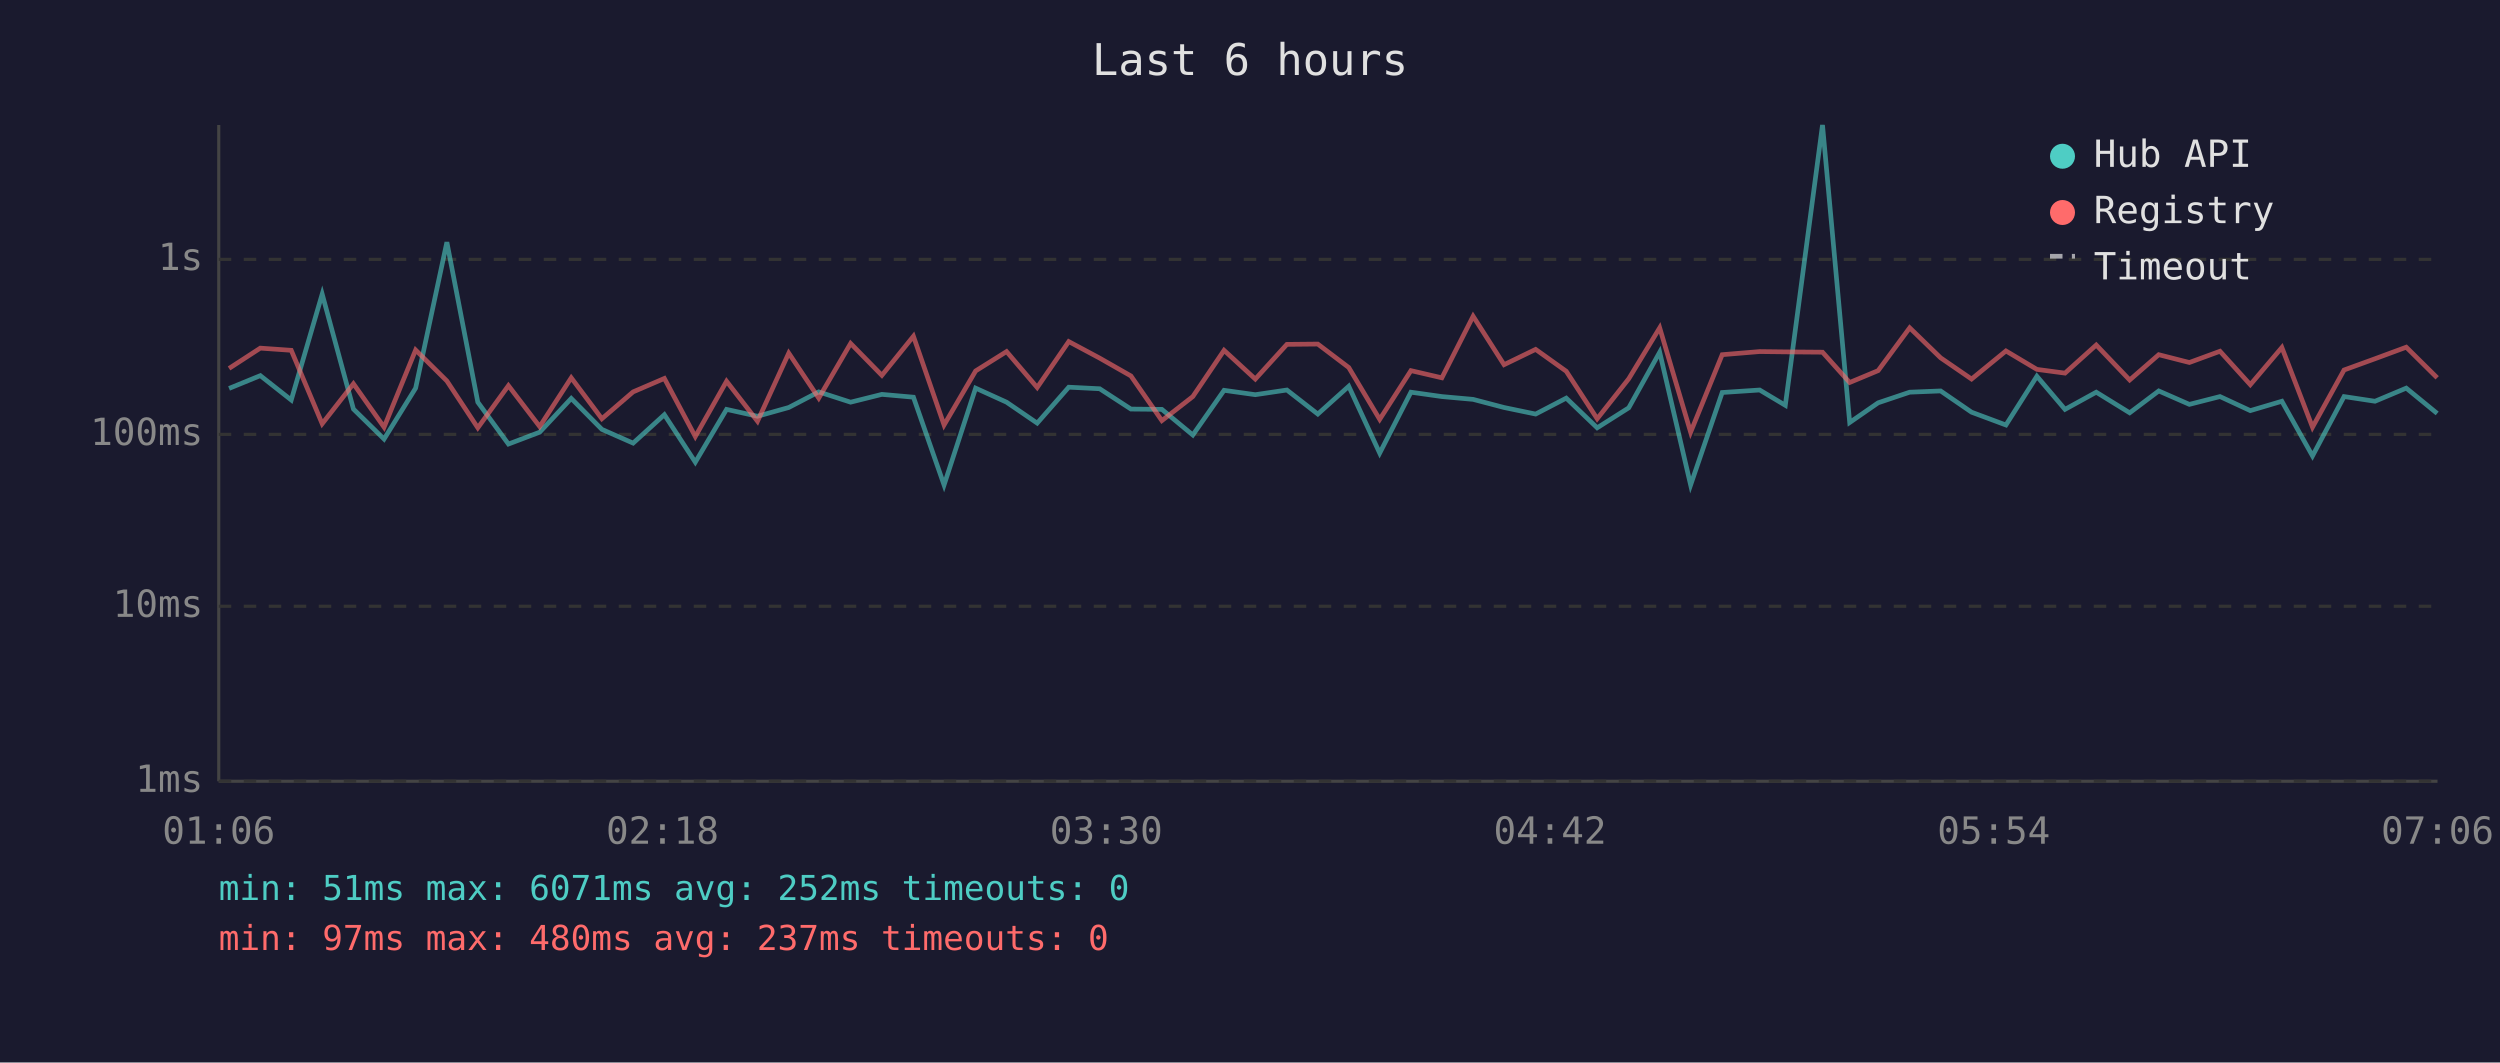
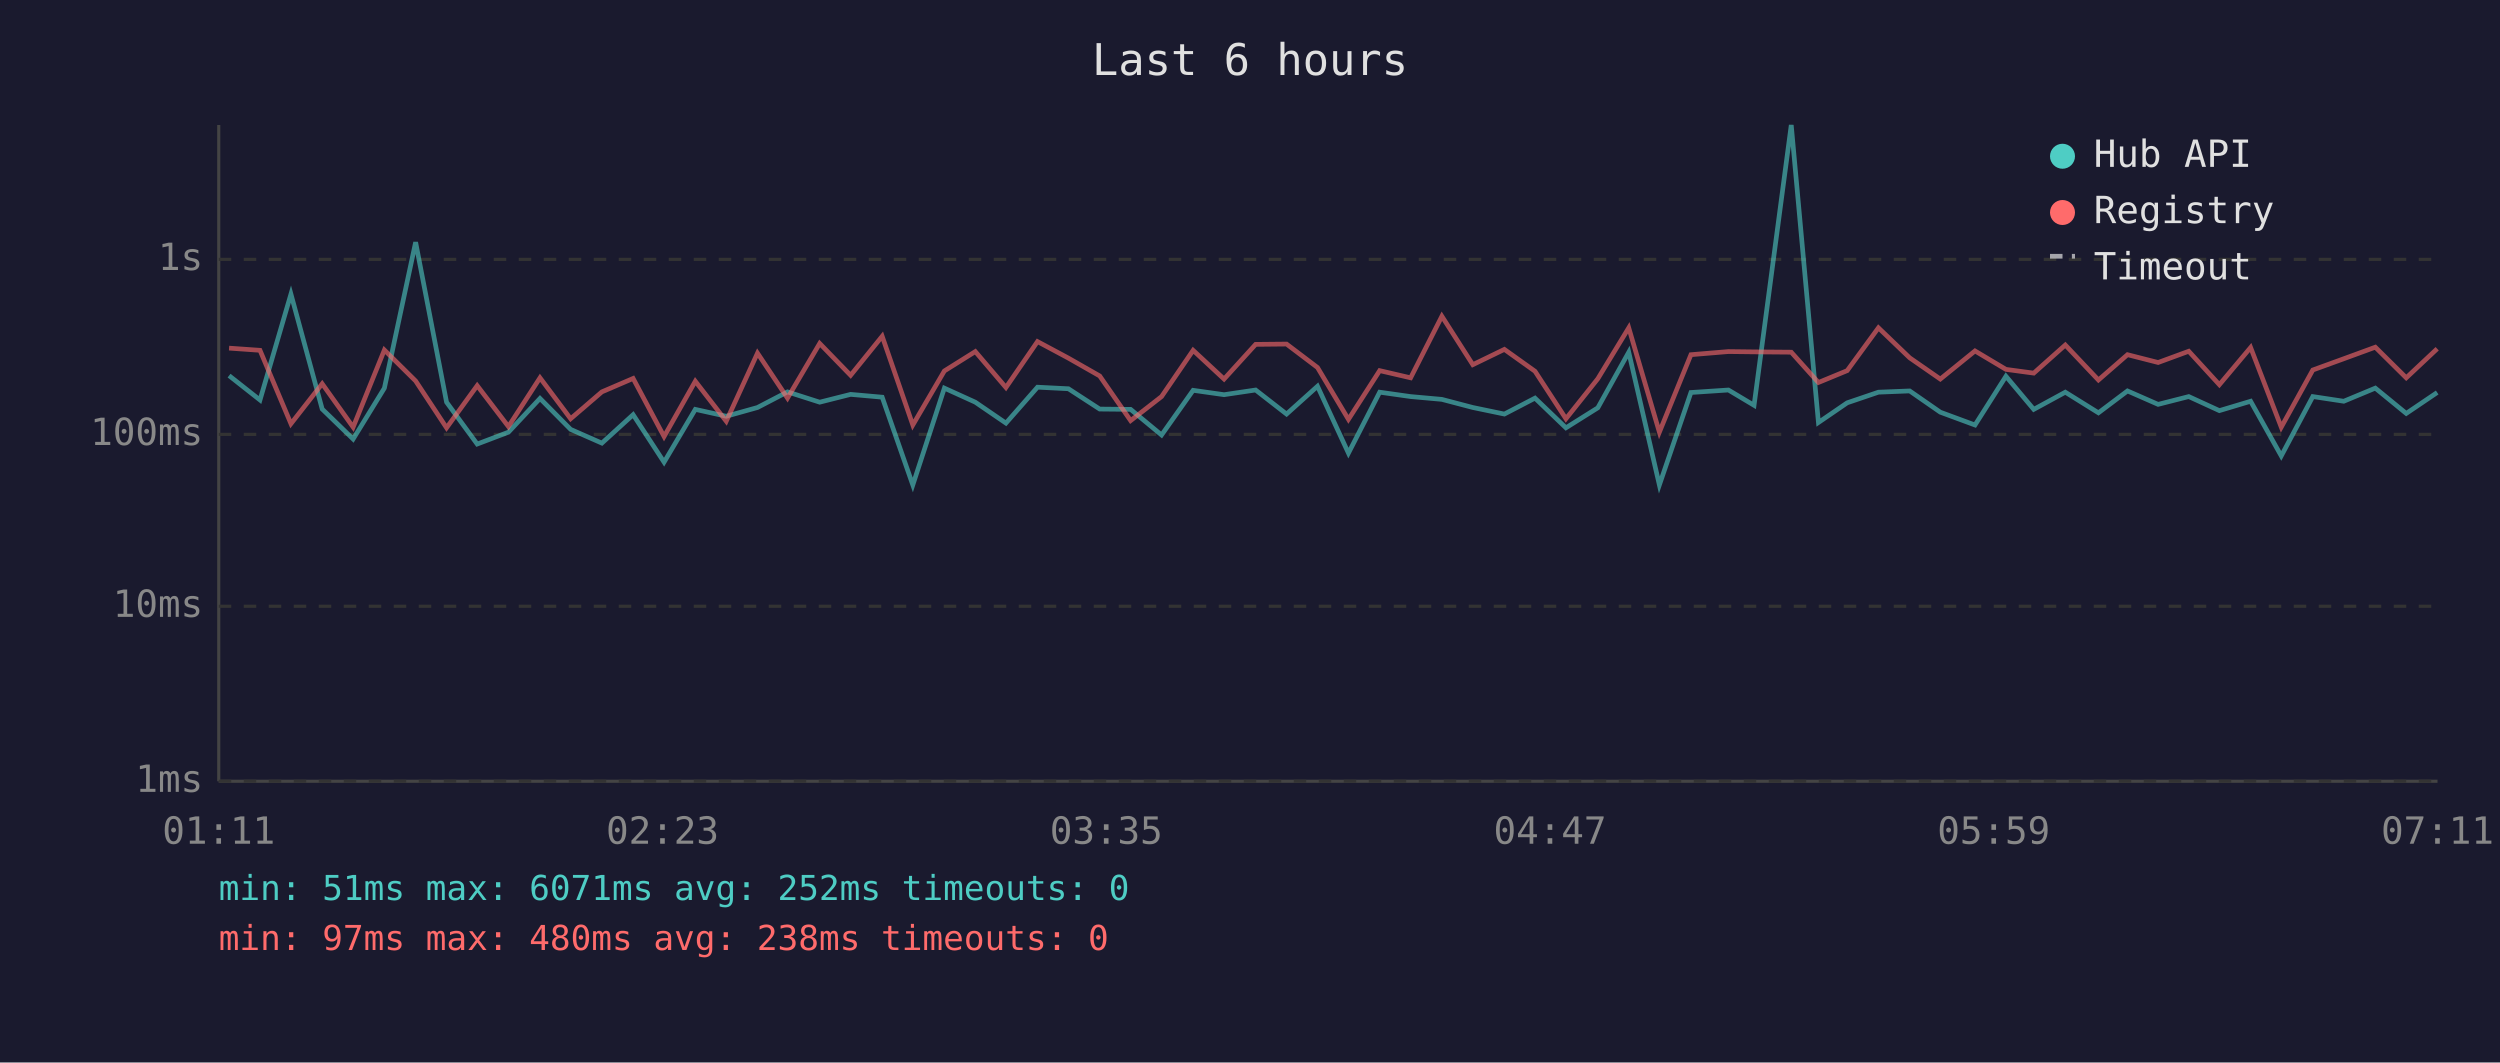
<svg xmlns="http://www.w3.org/2000/svg" viewBox="0 0 800 340" font-family="monospace" font-size="12">
  <rect width="800" height="340" fill="#1a1a2e" />
  <text x="400" y="24" fill="#e0e0e0" font-size="14" text-anchor="middle">Last 6 hours</text>
  <line x1="70" y1="40" x2="70" y2="250" stroke="#444" stroke-width="1" />
  <line x1="70" y1="250" x2="780" y2="250" stroke="#444" stroke-width="1" />
  <line x1="70" y1="250" x2="780" y2="250" stroke="#333" stroke-width="1" stroke-dasharray="4" />
  <text x="65" y="250" fill="#888" text-anchor="end" dominant-baseline="middle">1ms</text>
  <line x1="70" y1="194" x2="780" y2="194" stroke="#333" stroke-width="1" stroke-dasharray="4" />
  <text x="65" y="194" fill="#888" text-anchor="end" dominant-baseline="middle">10ms</text>
  <line x1="70" y1="139" x2="780" y2="139" stroke="#333" stroke-width="1" stroke-dasharray="4" />
  <text x="65" y="139" fill="#888" text-anchor="end" dominant-baseline="middle">100ms</text>
  <line x1="70" y1="83" x2="780" y2="83" stroke="#333" stroke-width="1" stroke-dasharray="4" />
  <text x="65" y="83" fill="#888" text-anchor="end" dominant-baseline="middle">1s</text>
-   <text x="70" y="270" fill="#888" text-anchor="middle">01:06</text>
-   <text x="212" y="270" fill="#888" text-anchor="middle">02:18</text>
-   <text x="354" y="270" fill="#888" text-anchor="middle">03:30</text>
-   <text x="496" y="270" fill="#888" text-anchor="middle">04:42</text>
-   <text x="638" y="270" fill="#888" text-anchor="middle">05:54</text>
-   <text x="780" y="270" fill="#888" text-anchor="middle">07:06</text>
-   <polyline points="73.3,124.3 83.3,120.2 93.2,128.0 103.1,94.1 113.1,130.9 122.9,140.5 133.0,124.2 143.0,77.5 152.9,128.7 162.7,142.1 172.7,138.3 182.8,127.5 192.6,137.4 202.6,141.8 212.6,132.7 222.5,147.9 232.5,131.0 242.4,133.2 252.4,130.4 262.0,125.4 272.2,128.7 282.2,126.2 292.3,127.1 302.1,155.2 312.2,124.2 322.1,128.7 331.9,135.4 342.0,123.9 351.9,124.4 361.9,130.9 371.8,131.0 381.7,139.2 391.7,124.9 401.7,126.3 411.8,124.8 421.7,132.5 431.6,123.6 441.5,145.0 451.5,125.5 461.4,126.9 471.4,127.8 481.3,130.4 491.4,132.5 501.2,127.4 511.1,136.9 521.2,130.5 531.1,112.7 541.0,155.2 551.1,125.6 563.1,124.8 571.3,129.7 583.2,40.0 591.9,135.2 601.0,128.9 611.1,125.5 621.0,125.1 630.9,131.9 641.9,136.0 651.8,120.4 660.8,131.0 670.8,125.5 681.5,132.1 690.8,125.1 700.6,129.4 710.4,126.9 720.1,131.4 730.2,128.4 740.0,145.9 750.1,126.9 760.0,128.4 770.0,124.2 779.9,132.3" fill="none" stroke="#4ecdc4" stroke-width="1.5" opacity="0.6" />
-   <polyline points="73.3,117.9 83.3,111.4 93.2,112.1 103.1,135.6 113.1,122.8 122.9,136.7 133.0,112.0 143.0,121.9 152.9,136.9 162.7,123.4 172.7,136.5 182.8,120.9 192.6,134.0 202.6,125.4 212.6,121.1 222.5,139.7 232.5,122.0 242.4,134.8 252.4,113.0 262.0,127.4 272.2,109.9 282.2,120.1 292.3,107.6 302.1,136.0 312.2,118.7 322.1,112.5 331.9,124.0 342.0,109.3 351.9,114.6 361.9,120.3 371.8,134.6 381.7,126.9 391.7,112.1 401.7,121.3 411.8,110.2 421.7,110.1 431.6,117.6 441.5,134.2 451.5,118.6 461.4,120.9 471.4,101.2 481.3,116.7 491.4,111.8 501.2,118.8 511.1,134.0 521.2,121.2 531.1,104.9 541.0,138.3 551.1,113.5 563.1,112.5 571.3,112.6 583.2,112.7 591.9,122.4 601.0,118.6 611.1,104.9 621.0,114.5 630.9,121.3 641.9,112.3 651.8,118.2 660.8,119.4 670.8,110.4 681.5,121.6 690.8,113.5 700.6,116.0 710.4,112.4 720.1,123.1 730.2,111.2 740.0,136.7 750.1,118.4 760.0,114.8 770.0,111.1 779.9,120.9" fill="none" stroke="#ff6b6b" stroke-width="1.5" opacity="0.6" />
+   <text x="70" y="270" fill="#888" text-anchor="middle">01:11</text>
+   <text x="212" y="270" fill="#888" text-anchor="middle">02:23</text>
+   <text x="354" y="270" fill="#888" text-anchor="middle">03:35</text>
+   <text x="496" y="270" fill="#888" text-anchor="middle">04:47</text>
+   <text x="638" y="270" fill="#888" text-anchor="middle">05:59</text>
+   <text x="780" y="270" fill="#888" text-anchor="middle">07:11</text>
+   <polyline points="73.3,120.2 83.2,128.0 93.1,94.1 103.1,130.9 113.0,140.5 123.0,124.2 133.0,77.5 142.9,128.7 152.7,142.1 162.7,138.3 172.8,127.5 182.6,137.4 192.6,141.8 202.6,132.7 212.5,147.9 222.5,131.0 232.4,133.2 242.4,130.4 252.0,125.4 262.3,128.7 272.2,126.2 282.3,127.1 292.1,155.2 302.2,124.2 312.1,128.7 321.9,135.4 332.0,123.9 341.9,124.4 351.9,130.9 361.8,131.0 371.7,139.2 381.8,124.9 391.7,126.3 401.8,124.8 411.7,132.5 421.6,123.6 431.5,145.0 441.5,125.5 451.4,126.9 461.4,127.8 471.3,130.4 481.4,132.5 491.2,127.4 501.1,136.9 511.3,130.5 521.2,112.7 531.0,155.2 541.1,125.6 553.1,124.8 561.3,129.7 573.2,40.0 581.9,135.2 591.1,128.9 601.1,125.5 611.1,125.1 620.9,131.9 632.0,136.0 641.9,120.4 650.8,131.0 660.9,125.5 671.5,132.1 680.8,125.1 690.6,129.4 700.4,126.9 710.2,131.4 720.2,128.4 730.0,145.9 740.1,126.9 750.0,128.4 760.1,124.2 770.0,132.3 779.9,125.6" fill="none" stroke="#4ecdc4" stroke-width="1.5" opacity="0.6" />
+   <polyline points="73.3,111.4 83.2,112.1 93.1,135.6 103.1,122.8 113.0,136.7 123.0,112.0 133.0,121.9 142.9,136.9 152.7,123.4 162.7,136.5 172.8,120.9 182.6,134.0 192.6,125.4 202.6,121.1 212.5,139.7 222.5,122.0 232.4,134.8 242.4,113.0 252.0,127.4 262.3,109.9 272.2,120.1 282.3,107.6 292.1,136.0 302.2,118.7 312.1,112.5 321.9,124.0 332.0,109.3 341.9,114.6 351.9,120.3 361.8,134.6 371.7,126.9 381.8,112.1 391.7,121.3 401.8,110.2 411.7,110.1 421.6,117.6 431.5,134.2 441.5,118.6 451.4,120.9 461.4,101.2 471.3,116.7 481.4,111.8 491.2,118.8 501.1,134.0 511.3,121.2 521.2,104.9 531.0,138.3 541.1,113.5 553.1,112.5 561.3,112.6 573.2,112.7 581.9,122.4 591.1,118.6 601.1,104.9 611.1,114.5 620.9,121.3 632.0,112.3 641.9,118.2 650.8,119.4 660.9,110.4 671.5,121.6 680.8,113.5 690.6,116.0 700.4,112.4 710.2,123.1 720.2,111.2 730.0,136.7 740.1,118.4 750.0,114.8 760.1,111.1 770.0,120.9 779.9,111.6" fill="none" stroke="#ff6b6b" stroke-width="1.5" opacity="0.6" />
  <circle cx="660" cy="50" r="4" fill="#4ecdc4" />
  <text x="670" y="50" fill="#e0e0e0" dominant-baseline="middle">Hub API</text>
  <circle cx="660" cy="68" r="4" fill="#ff6b6b" />
  <text x="670" y="68" fill="#e0e0e0" dominant-baseline="middle">Registry</text>
  <line x1="656" y1="82" x2="664" y2="82" stroke="#e0e0e0" stroke-width="1.5" stroke-dasharray="4,3" opacity="0.7" />
  <text x="670" y="86" fill="#e0e0e0" dominant-baseline="middle">Timeout</text>
  <text x="70" y="288" fill="#4ecdc4" font-size="11">min: 51ms  max: 6071ms  avg: 252ms  timeouts: 0</text>
-   <text x="70" y="304" fill="#ff6b6b" font-size="11">min: 97ms  max: 480ms  avg: 237ms  timeouts: 0</text>
+   <text x="70" y="304" fill="#ff6b6b" font-size="11">min: 97ms  max: 480ms  avg: 238ms  timeouts: 0</text>
</svg>
